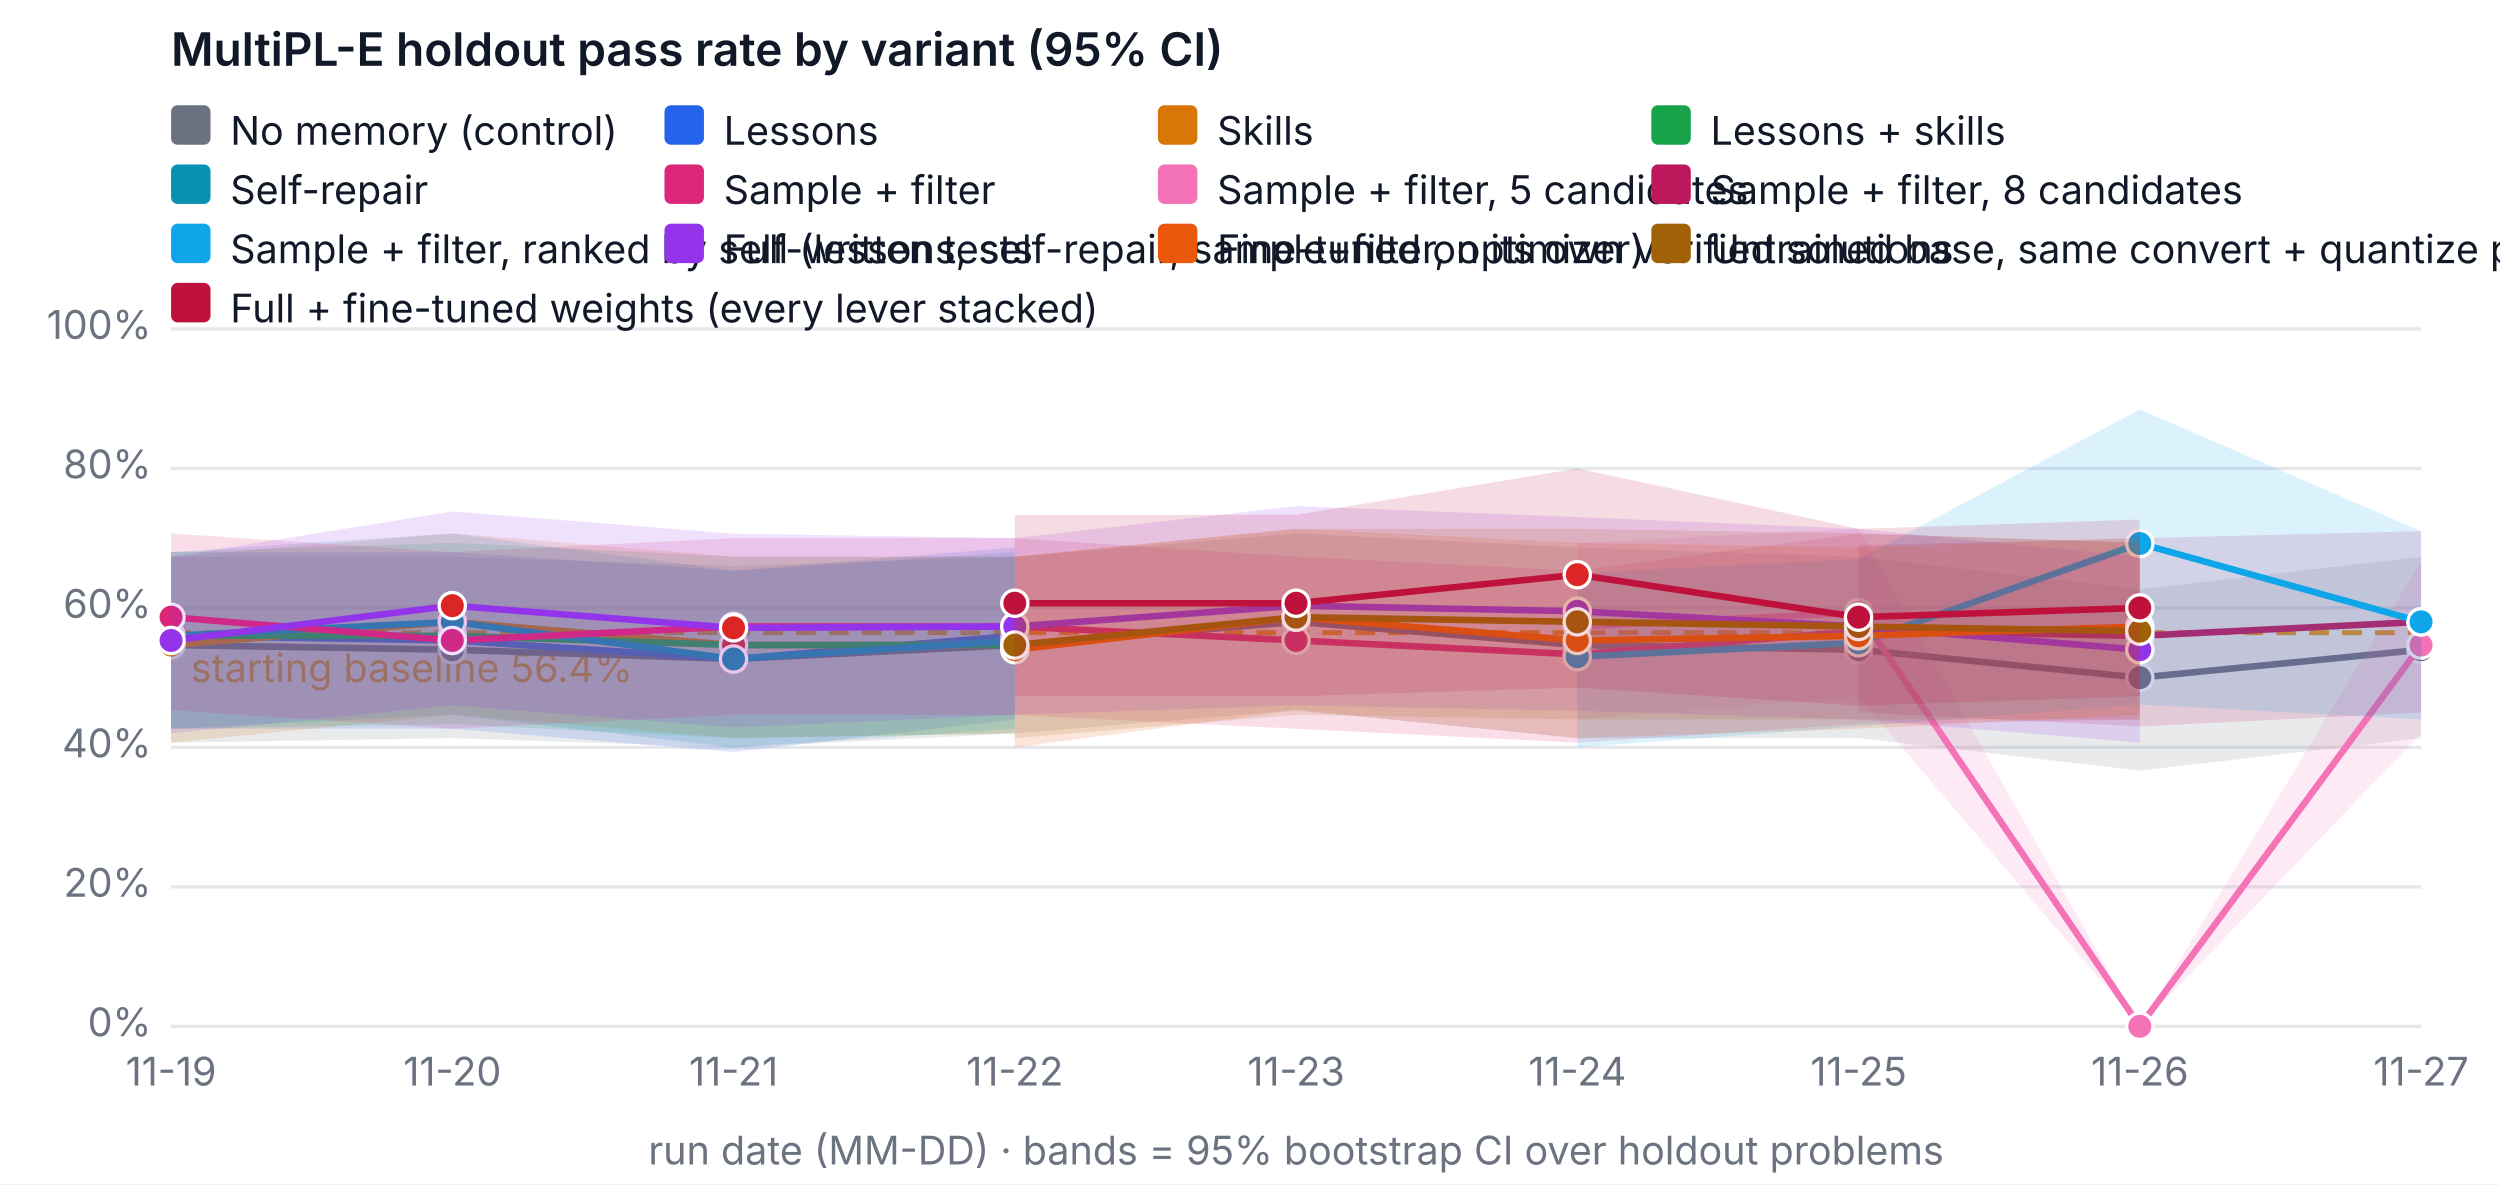
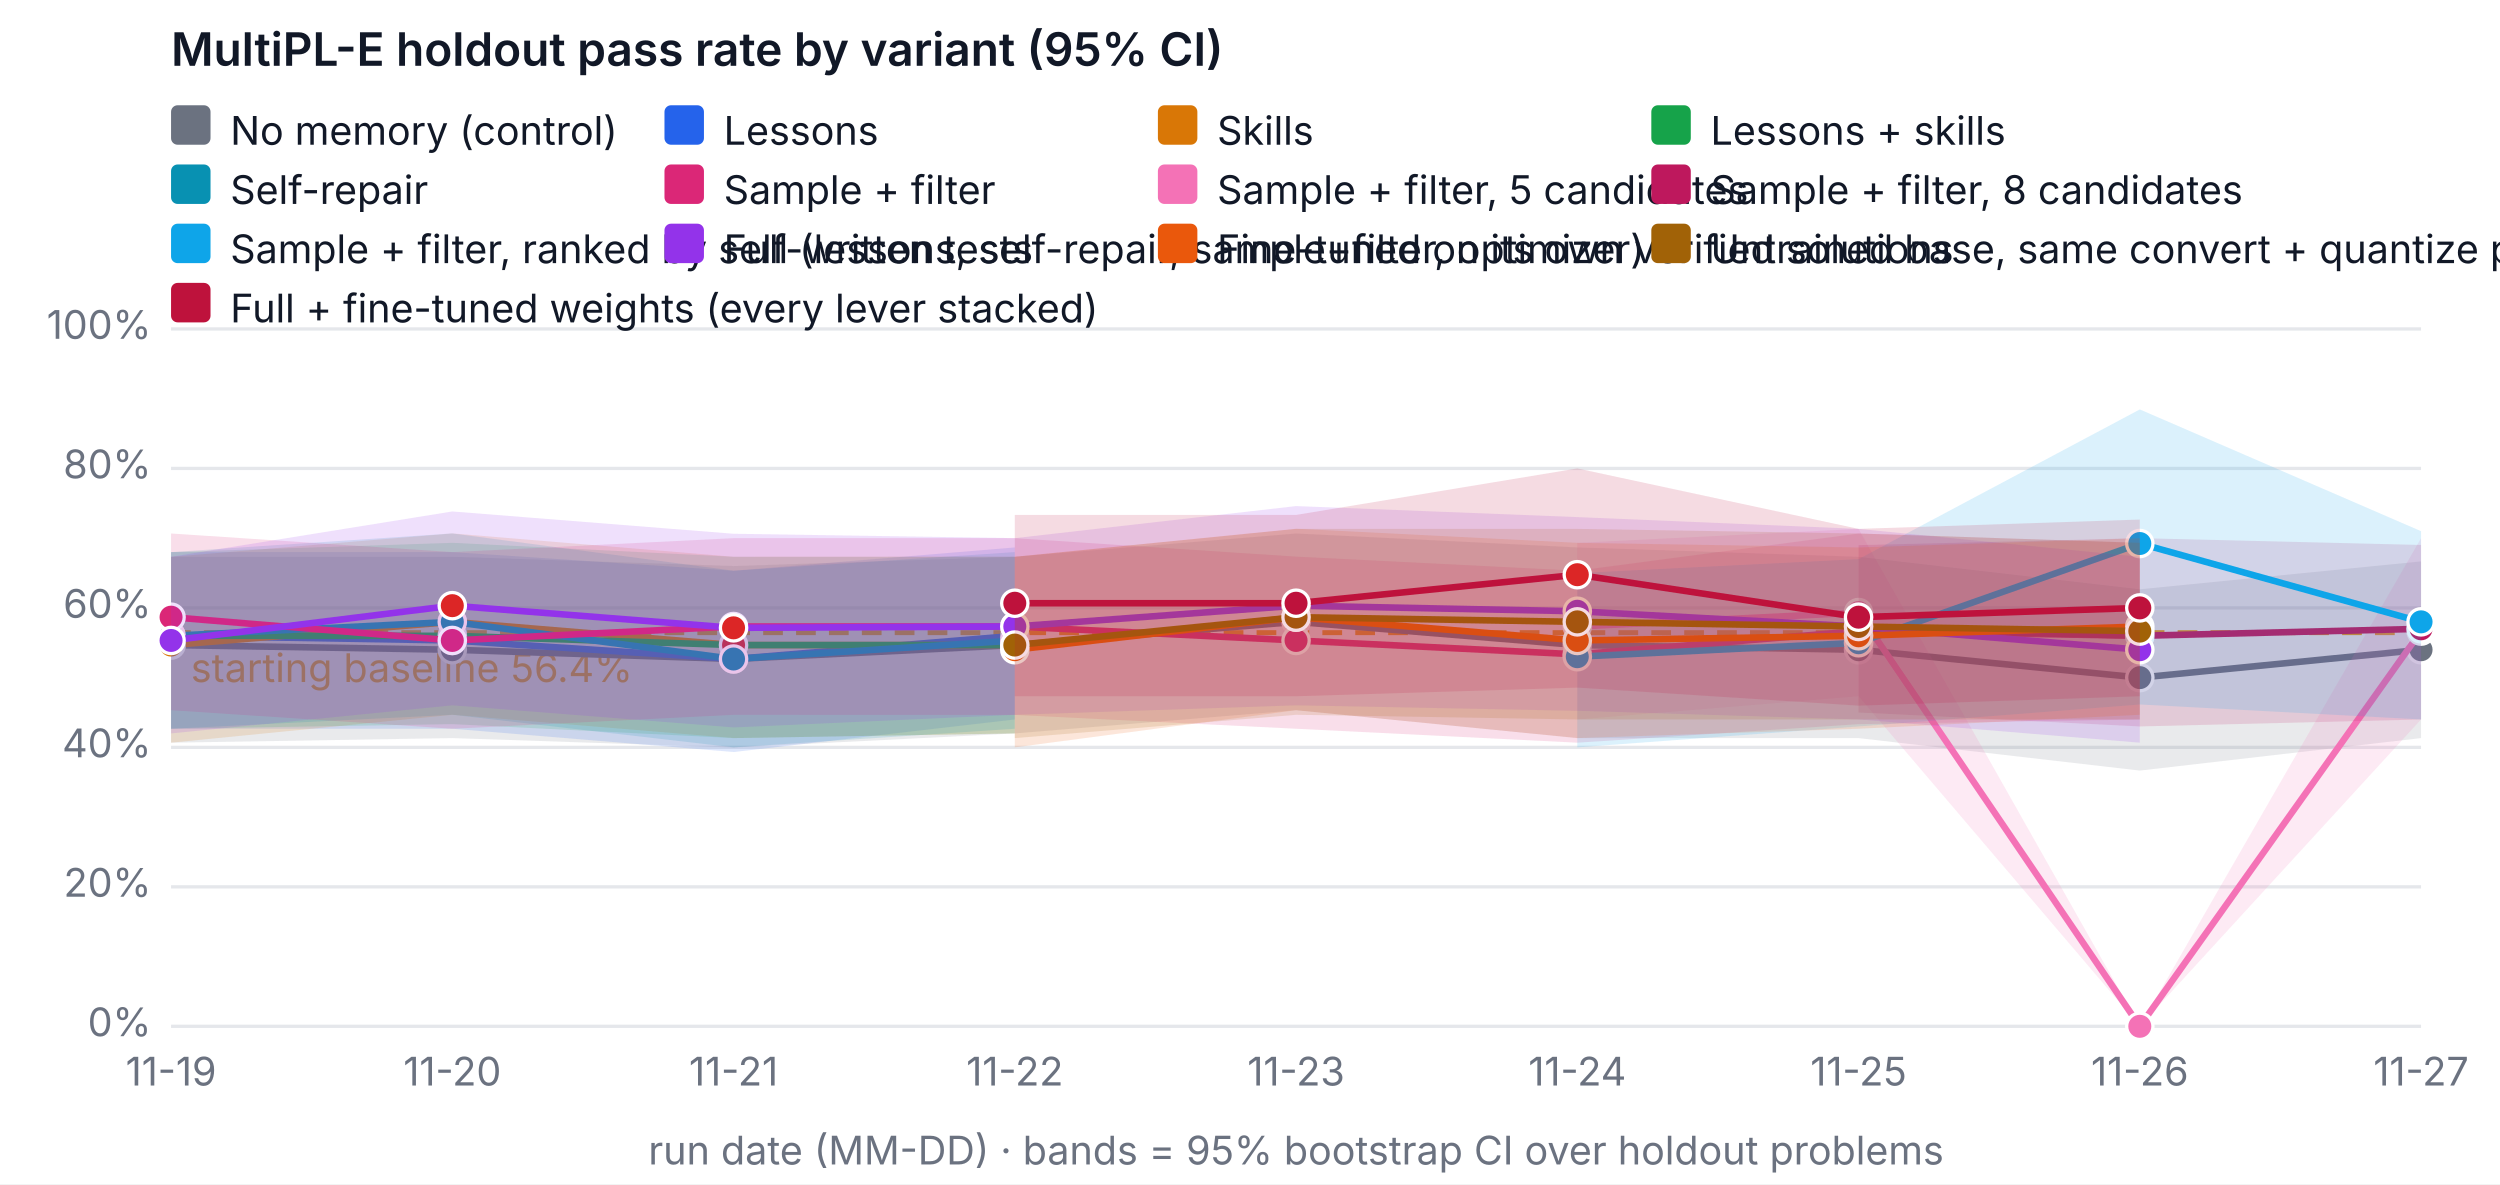
<svg xmlns="http://www.w3.org/2000/svg" width="760" height="360" viewBox="0 0 760 360" font-family="system-ui, -apple-system, Segoe UI, sans-serif" font-size="12" role="img" aria-label="MultiPL-E holdout pass rate by variant (95% CI)">
  <rect width="760" height="360" fill="#ffffff" />
  <text x="52" y="20" fill="#111827" font-size="14" font-weight="600">MultiPL-E holdout pass rate by variant (95% CI)</text>
  <line x1="52" x2="736" y1="312" y2="312" stroke="#e5e7eb" />
  <text x="46" y="315" text-anchor="end" fill="#6b7280">0%</text>
  <line x1="52" x2="736" y1="269.6" y2="269.6" stroke="#e5e7eb" />
  <text x="46" y="272.6" text-anchor="end" fill="#6b7280">20%</text>
  <line x1="52" x2="736" y1="227.2" y2="227.2" stroke="#e5e7eb" />
  <text x="46" y="230.2" text-anchor="end" fill="#6b7280">40%</text>
  <line x1="52" x2="736" y1="184.8" y2="184.8" stroke="#e5e7eb" />
  <text x="46" y="187.8" text-anchor="end" fill="#6b7280">60%</text>
  <line x1="52" x2="736" y1="142.4" y2="142.4" stroke="#e5e7eb" />
  <text x="46" y="145.4" text-anchor="end" fill="#6b7280">80%</text>
  <line x1="52" x2="736" y1="100" y2="100" stroke="#e5e7eb" />
  <text x="46" y="103" text-anchor="end" fill="#6b7280">100%</text>
  <text x="52" y="330" text-anchor="middle" fill="#6b7280">11-19</text>
  <text x="137.5" y="330" text-anchor="middle" fill="#6b7280">11-20</text>
  <text x="223" y="330" text-anchor="middle" fill="#6b7280">11-21</text>
  <text x="308.5" y="330" text-anchor="middle" fill="#6b7280">11-22</text>
  <text x="394" y="330" text-anchor="middle" fill="#6b7280">11-23</text>
  <text x="479.5" y="330" text-anchor="middle" fill="#6b7280">11-24</text>
  <text x="565" y="330" text-anchor="middle" fill="#6b7280">11-25</text>
  <text x="650.5" y="330" text-anchor="middle" fill="#6b7280">11-26</text>
  <text x="736" y="330" text-anchor="middle" fill="#6b7280">11-27</text>
  <text x="394" y="354" text-anchor="middle" fill="#6b7280">run date (MM-DD) · bands = 95% bootstrap CI over holdout problems</text>
  <line x1="52" x2="736" y1="192.327" y2="192.327" stroke="#f59e0b" stroke-dasharray="6 4" stroke-width="1.5" />
  <text x="58" y="207.327" fill="#f59e0b">starting baseline 56.4%</text>
-   <polygon class="band" data-variant="baseline" points="52,169.26 137.5,169.26 223,172.08 308.5,169.26 394,162.18 479.5,166.42 565,169.26 650.5,179.14 736,169.26 736,224.38 650.5,234.26 565,224.38 479.5,224.38 394,215.9 308.5,222.96 223,227.242 137.5,224.38 52,225.78" fill="#6b7280" fill-opacity="0.15" stroke="none" />
+   <polygon class="band" data-variant="baseline" points="52,169.26 137.5,169.26 223,172.08 308.5,169.26 394,162.18 479.5,166.42 565,169.26 650.5,179.14 736,170.66 736,224.38 650.5,234.26 565,224.38 479.5,224.38 394,215.9 308.5,222.96 223,227.242 137.5,224.38 52,225.78" fill="#6b7280" fill-opacity="0.15" stroke="none" />
  <polyline data-variant="baseline" fill="none" stroke="#6b7280" stroke-width="2" points="52,196.1 137.5,197.52 223,200.34 308.5,196.1 394,189.04 479.5,196.1 565,197.52 650.5,206 736,197.52" />
  <circle cx="52" cy="196.1" r="4" fill="#6b7280" stroke="#ffffff" />
  <circle cx="137.5" cy="197.52" r="4" fill="#6b7280" stroke="#ffffff" />
  <circle cx="223" cy="200.34" r="4" fill="#6b7280" stroke="#ffffff" />
  <circle cx="308.5" cy="196.1" r="4" fill="#6b7280" stroke="#ffffff" />
  <circle cx="394" cy="189.04" r="4" fill="#6b7280" stroke="#ffffff" />
  <circle cx="479.5" cy="196.1" r="4" fill="#6b7280" stroke="#ffffff" />
  <circle cx="565" cy="197.52" r="4" fill="#6b7280" stroke="#ffffff" />
  <circle cx="650.5" cy="206" r="4" fill="#6b7280" stroke="#ffffff" />
  <circle cx="736" cy="197.52" r="4" fill="#6b7280" stroke="#ffffff" />
  <polygon class="band" data-variant="lessons" points="52,167.84 137.5,167.84 223,173.5 308.5,166.42 308.5,218.72 223,228.62 137.5,221.54 52,221.54" fill="#2563eb" fill-opacity="0.15" stroke="none" />
  <polyline data-variant="lessons" fill="none" stroke="#2563eb" stroke-width="2" points="52,193.28 137.5,194.7 223,200.34 308.5,193.28" />
  <circle cx="52" cy="193.28" r="4" fill="#2563eb" stroke="#ffffff" />
  <circle cx="137.5" cy="194.7" r="4" fill="#dc2626" stroke="#ffffff" />
  <circle cx="223" cy="200.34" r="4" fill="#2563eb" stroke="#ffffff" />
  <circle cx="308.5" cy="193.28" r="4" fill="#dc2626" stroke="#ffffff" />
  <polygon class="band" data-variant="skills" points="52,169.26 137.5,162.158 223,169.26 308.5,169.218 308.5,222.96 223,224.38 137.5,217.3 52,225.78" fill="#d97706" fill-opacity="0.15" stroke="none" />
  <polyline data-variant="skills" fill="none" stroke="#d97706" stroke-width="2" points="52,196.1 137.5,189.04 223,196.1 308.5,196.1" />
  <circle cx="52" cy="196.1" r="4" fill="#d97706" stroke="#ffffff" />
  <circle cx="137.5" cy="189.04" r="4" fill="#dc2626" stroke="#ffffff" />
  <circle cx="223" cy="196.1" r="4" fill="#dc2626" stroke="#ffffff" />
  <circle cx="308.5" cy="196.1" r="4" fill="#dc2626" stroke="#ffffff" />
  <polygon class="band" data-variant="lessons-skills" points="52,167.84 137.5,165.02 223,169.26 308.5,169.26 308.5,222.96 223,224.38 137.5,220.14 52,221.54" fill="#16a34a" fill-opacity="0.15" stroke="none" />
  <polyline data-variant="lessons-skills" fill="none" stroke="#16a34a" stroke-width="2" points="52,193.28 137.5,193.28 223,196.1 308.5,196.1" />
  <circle cx="52" cy="193.28" r="4" fill="#16a34a" stroke="#ffffff" />
  <circle cx="137.5" cy="193.28" r="4" fill="#dc2626" stroke="#ffffff" />
  <circle cx="223" cy="196.1" r="4" fill="#dc2626" stroke="#ffffff" />
  <circle cx="308.5" cy="196.1" r="4" fill="#dc2626" stroke="#ffffff" />
  <polygon class="band" data-variant="self-repair" points="52,167.84 137.5,162.158 223,173.5 308.5,167.84 308.5,221.54 223,227.2 137.5,217.3 52,221.54" fill="#0891b2" fill-opacity="0.15" stroke="none" />
  <polyline data-variant="self-repair" fill="none" stroke="#0891b2" stroke-width="2" points="52,193.28 137.5,189.04 223,200.34 308.5,194.7" />
  <circle cx="52" cy="193.28" r="4" fill="#0891b2" stroke="#ffffff" />
  <circle cx="137.5" cy="189.04" r="4" fill="#0891b2" stroke="#ffffff" />
  <circle cx="223" cy="200.34" r="4" fill="#0891b2" stroke="#ffffff" />
  <circle cx="308.5" cy="194.7" r="4" fill="#0891b2" stroke="#ffffff" />
  <polygon class="band" data-variant="sample-filter" points="52,162.18 137.5,167.84 223,163.6 308.5,163.6 394,169.218 479.5,173.5 565,162.18 650.5,165.02 650.5,218.72 565,220.14 479.5,225.78 394,221.54 308.5,217.342 223,217.3 137.5,221.54 52,215.9" fill="#db2777" fill-opacity="0.15" stroke="none" />
  <polyline data-variant="sample-filter" fill="none" stroke="#db2777" stroke-width="2" points="52,187.62 137.5,194.7 223,190.46 308.5,190.46 394,194.7 479.5,198.94 565,191.86 650.5,193.28" />
  <circle cx="52" cy="187.62" r="4" fill="#db2777" stroke="#ffffff" />
  <circle cx="137.5" cy="194.7" r="4" fill="#db2777" stroke="#ffffff" />
  <circle cx="223" cy="190.46" r="4" fill="#db2777" stroke="#ffffff" />
  <circle cx="308.5" cy="190.46" r="4" fill="#db2777" stroke="#ffffff" />
  <circle cx="394" cy="194.7" r="4" fill="#db2777" stroke="#ffffff" />
  <circle cx="479.5" cy="198.94" r="4" fill="#db2777" stroke="#ffffff" />
  <circle cx="565" cy="191.86" r="4" fill="#db2777" stroke="#ffffff" />
  <circle cx="650.5" cy="193.28" r="4" fill="#db2777" stroke="#ffffff" />
-   <polygon class="band" data-variant="sample-filter-5" points="479.5,165.02 565,160.78 650.5,312 736,170.638 736,222.96 650.5,312 565,211.66 479.5,218.72" fill="#f472b6" fill-opacity="0.15" stroke="none" />
-   <polyline data-variant="sample-filter-5" fill="none" stroke="#f472b6" stroke-width="2" points="479.5,190.46 565,186.22 650.5,312 736,196.1" />
+   <polygon class="band" data-variant="sample-filter-5" points="479.5,165.02 565,160.78 650.5,312 736,163.6 736,218.72 650.5,312 565,211.66 479.5,218.72" fill="#f472b6" fill-opacity="0.15" stroke="none" />
+   <polyline data-variant="sample-filter-5" fill="none" stroke="#f472b6" stroke-width="2" points="479.5,190.46 565,186.22 650.5,312 736,191.86" />
  <circle cx="479.5" cy="190.46" r="4" fill="#f472b6" stroke="#ffffff" />
  <circle cx="565" cy="186.22" r="4" fill="#f472b6" stroke="#ffffff" />
  <circle cx="650.5" cy="312" r="4" fill="#f472b6" stroke="#ffffff" />
-   <circle cx="736" cy="196.1" r="4" fill="#f472b6" stroke="#ffffff" />
-   <polygon class="band" data-variant="sample-filter-8" points="565,165.72 650.5,163.6 736,161.48 736,216.6 650.5,220.84 565,216.6" fill="#be185d" fill-opacity="0.15" stroke="none" />
-   <polyline data-variant="sample-filter-8" fill="none" stroke="#be185d" stroke-width="2" points="565,191.16 650.5,193.28 736,189.04" />
+   <circle cx="736" cy="191.86" r="4" fill="#f472b6" stroke="#ffffff" />
+   <polygon class="band" data-variant="sample-filter-8" points="565,165.72 650.5,163.6 736,165.678 736,218.72 650.5,220.84 565,216.6" fill="#be185d" fill-opacity="0.15" stroke="none" />
+   <polyline data-variant="sample-filter-8" fill="none" stroke="#be185d" stroke-width="2" points="565,191.16 650.5,193.28 736,191.16" />
  <circle cx="565" cy="191.16" r="4" fill="#be185d" stroke="#ffffff" />
  <circle cx="650.5" cy="193.28" r="4" fill="#be185d" stroke="#ffffff" />
-   <circle cx="736" cy="189.04" r="4" fill="#be185d" stroke="#ffffff" />
+   <circle cx="736" cy="191.16" r="4" fill="#be185d" stroke="#ffffff" />
  <polygon class="band" data-variant="sample-filter-tests" points="479.5,174.2 565,169.96 650.5,124.465 736,161.48 736,218.72 650.5,214.162 565,220.84 479.5,227.2" fill="#0ea5e9" fill-opacity="0.15" stroke="none" />
  <polyline data-variant="sample-filter-tests" fill="none" stroke="#0ea5e9" stroke-width="2" points="479.5,199.64 565,195.4 650.5,165.232 736,189.04" />
  <circle cx="479.5" cy="199.64" r="4" fill="#0ea5e9" stroke="#ffffff" />
  <circle cx="565" cy="195.4" r="4" fill="#0ea5e9" stroke="#ffffff" />
  <circle cx="650.5" cy="165.232" r="4" fill="#0ea5e9" stroke="#ffffff" />
  <circle cx="736" cy="189.04" r="4" fill="#0ea5e9" stroke="#ffffff" />
  <polygon class="band" data-variant="full" points="52,169.26 137.5,155.48 223,162.264 308.5,163.6 394,153.848 479.5,157.198 565,160.78 650.5,169.26 650.5,225.78 565,218.72 479.5,216.091 394,214.416 308.5,217.3 223,221.137 137.5,214.416 52,222.96" fill="#9333ea" fill-opacity="0.15" stroke="none" />
  <polyline data-variant="full" fill="none" stroke="#9333ea" stroke-width="2" points="52,194.7 137.5,184.122 223,190.863 308.5,190.46 394,184.122 479.5,185.818 565,190.46 650.5,197.52" />
  <circle cx="52" cy="194.7" r="4" fill="#9333ea" stroke="#ffffff" />
  <circle cx="137.5" cy="184.122" r="4" fill="#dc2626" stroke="#ffffff" />
  <circle cx="223" cy="190.863" r="4" fill="#dc2626" stroke="#ffffff" />
  <circle cx="308.5" cy="190.46" r="4" fill="#9333ea" stroke="#ffffff" />
  <circle cx="394" cy="184.122" r="4" fill="#9333ea" stroke="#ffffff" />
  <circle cx="479.5" cy="185.818" r="4" fill="#9333ea" stroke="#ffffff" />
  <circle cx="565" cy="190.46" r="4" fill="#9333ea" stroke="#ffffff" />
  <circle cx="650.5" cy="197.52" r="4" fill="#9333ea" stroke="#ffffff" />
  <polygon class="band" data-variant="finetune" points="308.5,169.26 394,160.738 479.5,165.02 565,166.42 650.5,163.6 650.5,217.3 565,221.54 479.5,224.38 394,215.9 308.5,227.2" fill="#ea580c" fill-opacity="0.15" stroke="none" />
  <polyline data-variant="finetune" fill="none" stroke="#ea580c" stroke-width="2" points="308.5,197.52 394,187.62 479.5,194.7 565,193.28 650.5,190.46" />
  <circle cx="308.5" cy="197.52" r="4" fill="#ea580c" stroke="#ffffff" />
  <circle cx="394" cy="187.62" r="4" fill="#ea580c" stroke="#ffffff" />
  <circle cx="479.5" cy="194.7" r="4" fill="#ea580c" stroke="#ffffff" />
  <circle cx="565" cy="193.28" r="4" fill="#ea580c" stroke="#ffffff" />
  <circle cx="650.5" cy="190.46" r="4" fill="#ea580c" stroke="#ffffff" />
  <polygon class="band" data-variant="finetune-base" points="308.5,169.26 394,160.78 479.5,160.78 565,162.18 650.5,165.02 650.5,218.72 565,218.72 479.5,218.72 394,217.3 308.5,224.38" fill="#a16207" fill-opacity="0.15" stroke="none" />
  <polyline data-variant="finetune-base" fill="none" stroke="#a16207" stroke-width="2" points="308.5,196.1 394,187.62 479.5,189.04 565,190.46 650.5,191.86" />
  <circle cx="308.5" cy="196.1" r="4" fill="#a16207" stroke="#ffffff" />
  <circle cx="394" cy="187.62" r="4" fill="#a16207" stroke="#ffffff" />
  <circle cx="479.5" cy="189.04" r="4" fill="#a16207" stroke="#ffffff" />
  <circle cx="565" cy="190.46" r="4" fill="#a16207" stroke="#ffffff" />
  <circle cx="650.5" cy="191.86" r="4" fill="#a16207" stroke="#ffffff" />
  <polygon class="band" data-variant="full-finetuned" points="308.5,156.54 394,156.54 479.5,142.4 565,160.78 650.5,157.94 650.5,211.66 565,214.522 479.5,209.032 394,211.66 308.5,211.66" fill="#be123c" fill-opacity="0.15" stroke="none" />
  <polyline data-variant="full-finetuned" fill="none" stroke="#be123c" stroke-width="2" points="308.5,183.38 394,183.38 479.5,174.709 565,187.62 650.5,184.8" />
  <circle cx="308.5" cy="183.38" r="4" fill="#be123c" stroke="#ffffff" />
  <circle cx="394" cy="183.38" r="4" fill="#be123c" stroke="#ffffff" />
  <circle cx="479.5" cy="174.709" r="4" fill="#dc2626" stroke="#ffffff" />
  <circle cx="565" cy="187.62" r="4" fill="#be123c" stroke="#ffffff" />
  <circle cx="650.5" cy="184.8" r="4" fill="#be123c" stroke="#ffffff" />
  <rect x="52" y="32" width="12" height="12" rx="2" fill="#6b7280" />
  <text x="70" y="44" fill="#111827">No memory (control)</text>
  <rect x="202" y="32" width="12" height="12" rx="2" fill="#2563eb" />
  <text x="220" y="44" fill="#111827">Lessons</text>
  <rect x="352" y="32" width="12" height="12" rx="2" fill="#d97706" />
  <text x="370" y="44" fill="#111827">Skills</text>
  <rect x="502" y="32" width="12" height="12" rx="2" fill="#16a34a" />
  <text x="520" y="44" fill="#111827">Lessons + skills</text>
  <rect x="52" y="50" width="12" height="12" rx="2" fill="#0891b2" />
  <text x="70" y="62" fill="#111827">Self-repair</text>
  <rect x="202" y="50" width="12" height="12" rx="2" fill="#db2777" />
  <text x="220" y="62" fill="#111827">Sample + filter</text>
  <rect x="352" y="50" width="12" height="12" rx="2" fill="#f472b6" />
  <text x="370" y="62" fill="#111827">Sample + filter, 5 candidates</text>
  <rect x="502" y="50" width="12" height="12" rx="2" fill="#be185d" />
  <text x="520" y="62" fill="#111827">Sample + filter, 8 candidates</text>
  <rect x="52" y="68" width="12" height="12" rx="2" fill="#0ea5e9" />
  <text x="70" y="80" fill="#111827">Sample + filter, ranked by self-written tests</text>
  <rect x="202" y="68" width="12" height="12" rx="2" fill="#9333ea" />
  <text x="220" y="80" fill="#111827">Full (lessons, self-repair, sample+filter, optimizer)</text>
  <rect x="352" y="68" width="12" height="12" rx="2" fill="#ea580c" />
  <text x="370" y="80" fill="#111827">Fine-tuned on its own verified solutions</text>
  <rect x="502" y="68" width="12" height="12" rx="2" fill="#a16207" />
  <text x="520" y="80" fill="#111827">Untrained base, same convert + quantize pipeline (fine-tuning's reference)</text>
  <rect x="52" y="86" width="12" height="12" rx="2" fill="#be123c" />
  <text x="70" y="98" fill="#111827">Full + fine-tuned weights (every lever stacked)</text>
</svg>
